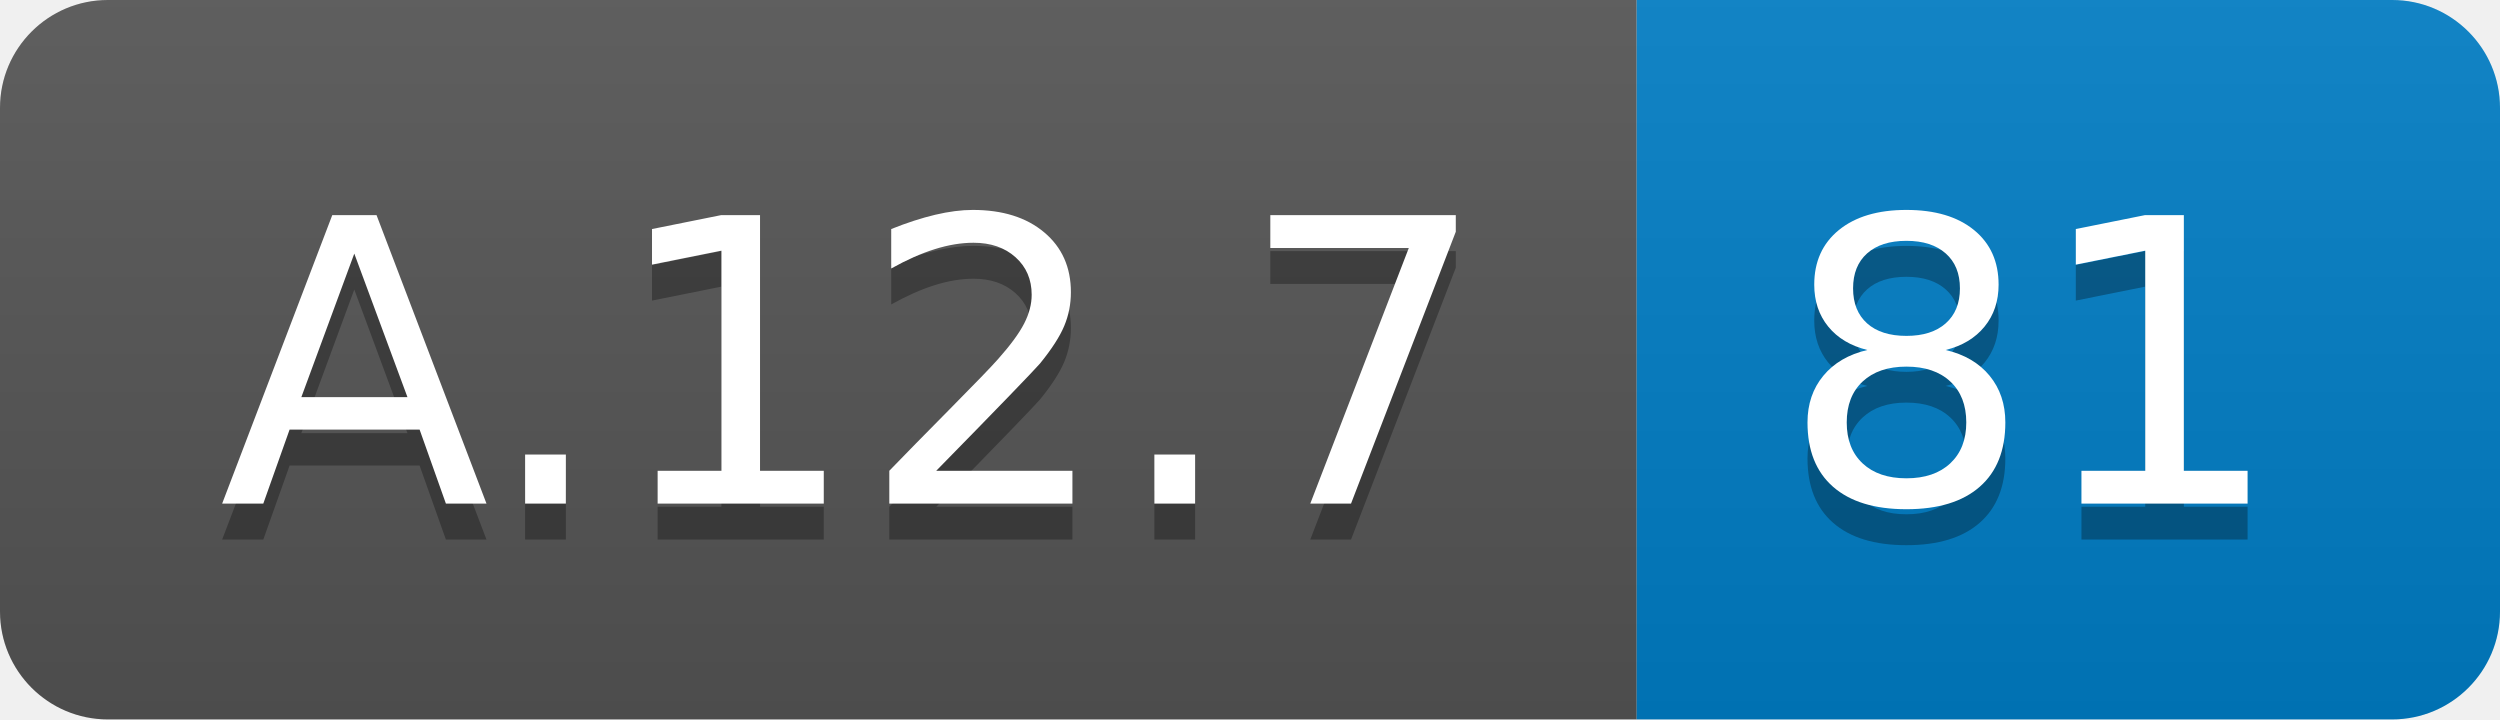
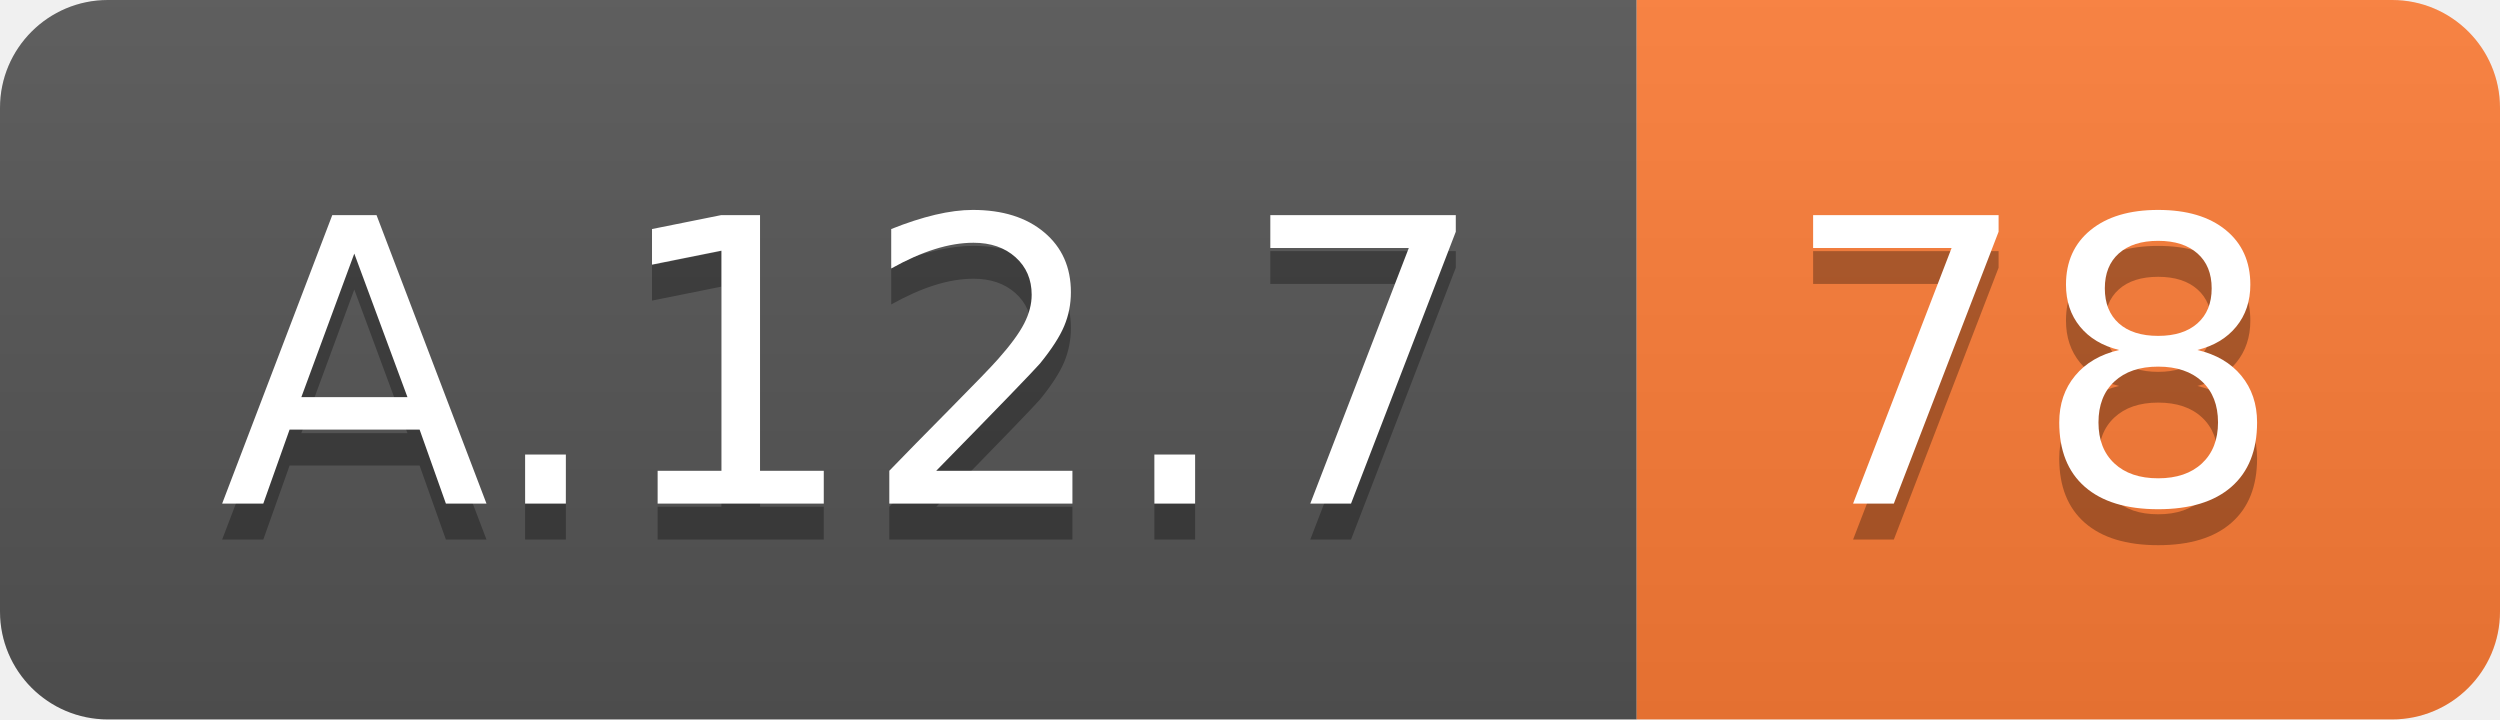
<svg xmlns="http://www.w3.org/2000/svg" width="69.5" height="20">
  <linearGradient id="smooth" x2="0" y2="100%">
    <stop offset="0" stop-color="#bbb" stop-opacity=".1" />
    <stop offset="1" stop-opacity=".1" />
  </linearGradient>
  <clipPath id="round">
    <rect width="69.5" height="20" rx="3" fill="#fff" />
  </clipPath>
  <g clip-path="url(#round)">
    <rect width="45.5" height="20" fill="#555" />
-     <rect x="45.5" width="24.0" height="20" fill="#007ec6" />
+     <rect x="45.5" width="24.0" height="20" fill="#fe7d37" />
    <rect width="69.5" height="20" fill="url(#smooth)" />
  </g>
  <g fill="#fff" text-anchor="middle" font-family="DejaVu Sans,Verdana,Geneva,sans-serif" font-size="110">
    <text x="237.5" y="150" fill="#010101" fill-opacity=".3" transform="scale(0.1)" textLength="355.0" lengthAdjust="spacing">A.12.7</text>
    <text x="237.5" y="140" transform="scale(0.1)" textLength="355.0" lengthAdjust="spacing">A.12.7</text>
-     <text x="565.0" y="150" fill="#010101" fill-opacity=".3" transform="scale(0.1)" textLength="140.0" lengthAdjust="spacing">81</text>
-     <text x="565.0" y="140" transform="scale(0.1)" textLength="140.0" lengthAdjust="spacing">81</text>
+     <text x="565.0" y="150" fill="#010101" fill-opacity=".3" transform="scale(0.1)" textLength="140.0" lengthAdjust="spacing">78</text>
+     <text x="565.0" y="140" transform="scale(0.1)" textLength="140.0" lengthAdjust="spacing">78</text>
  </g>
</svg>
